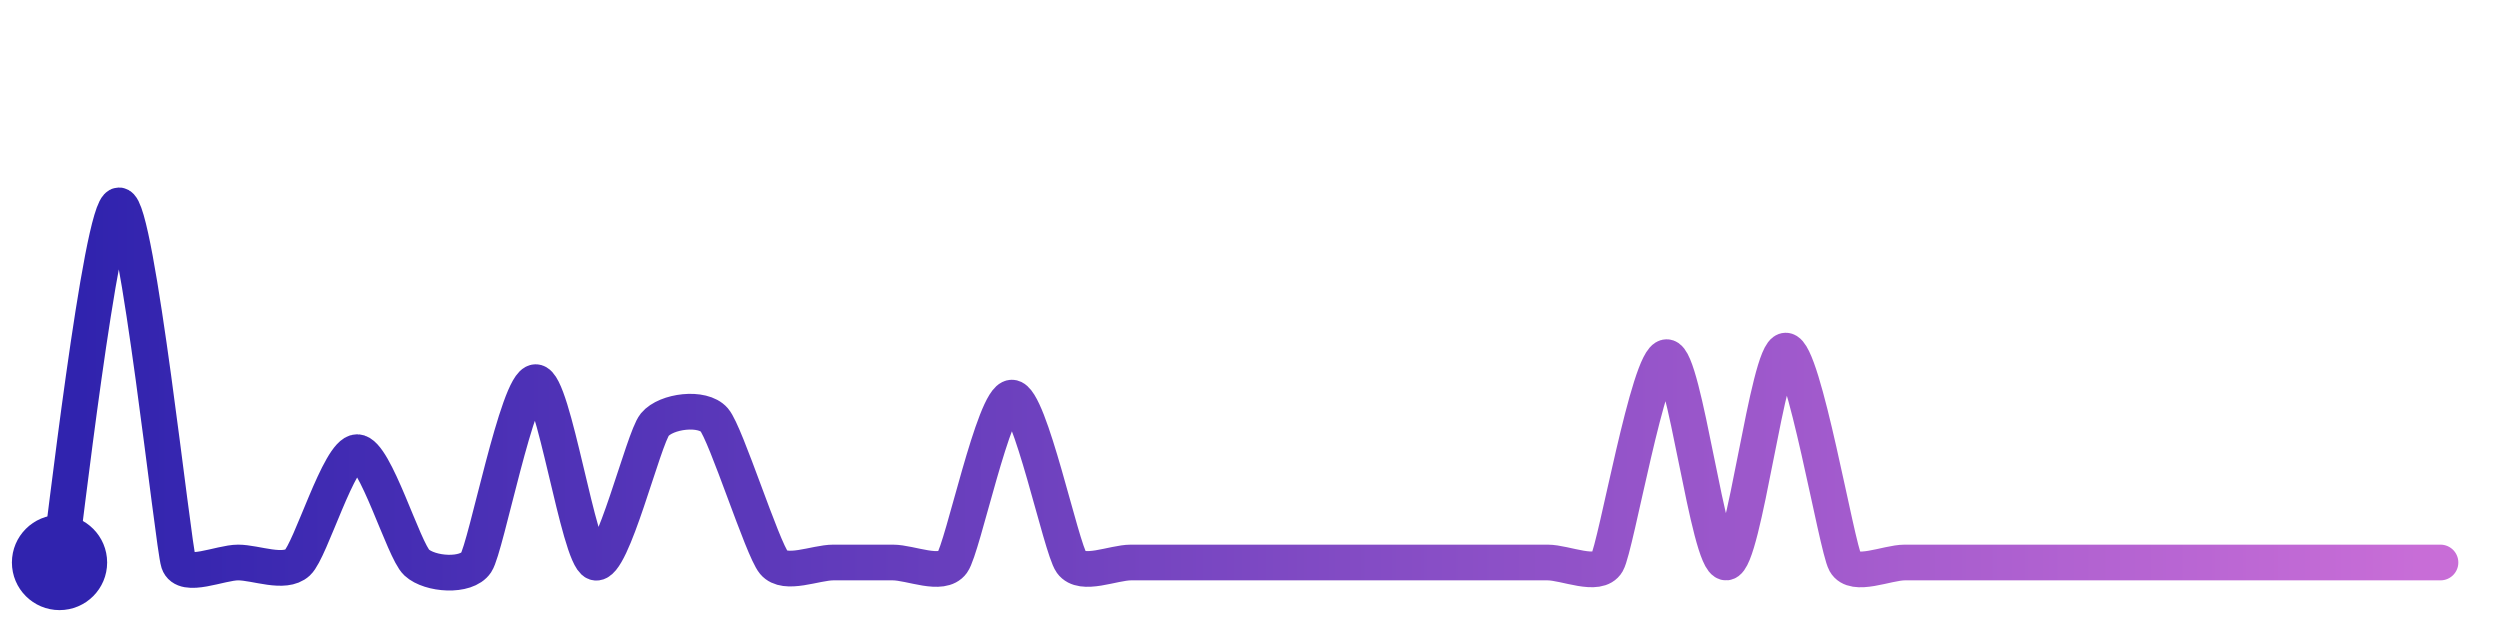
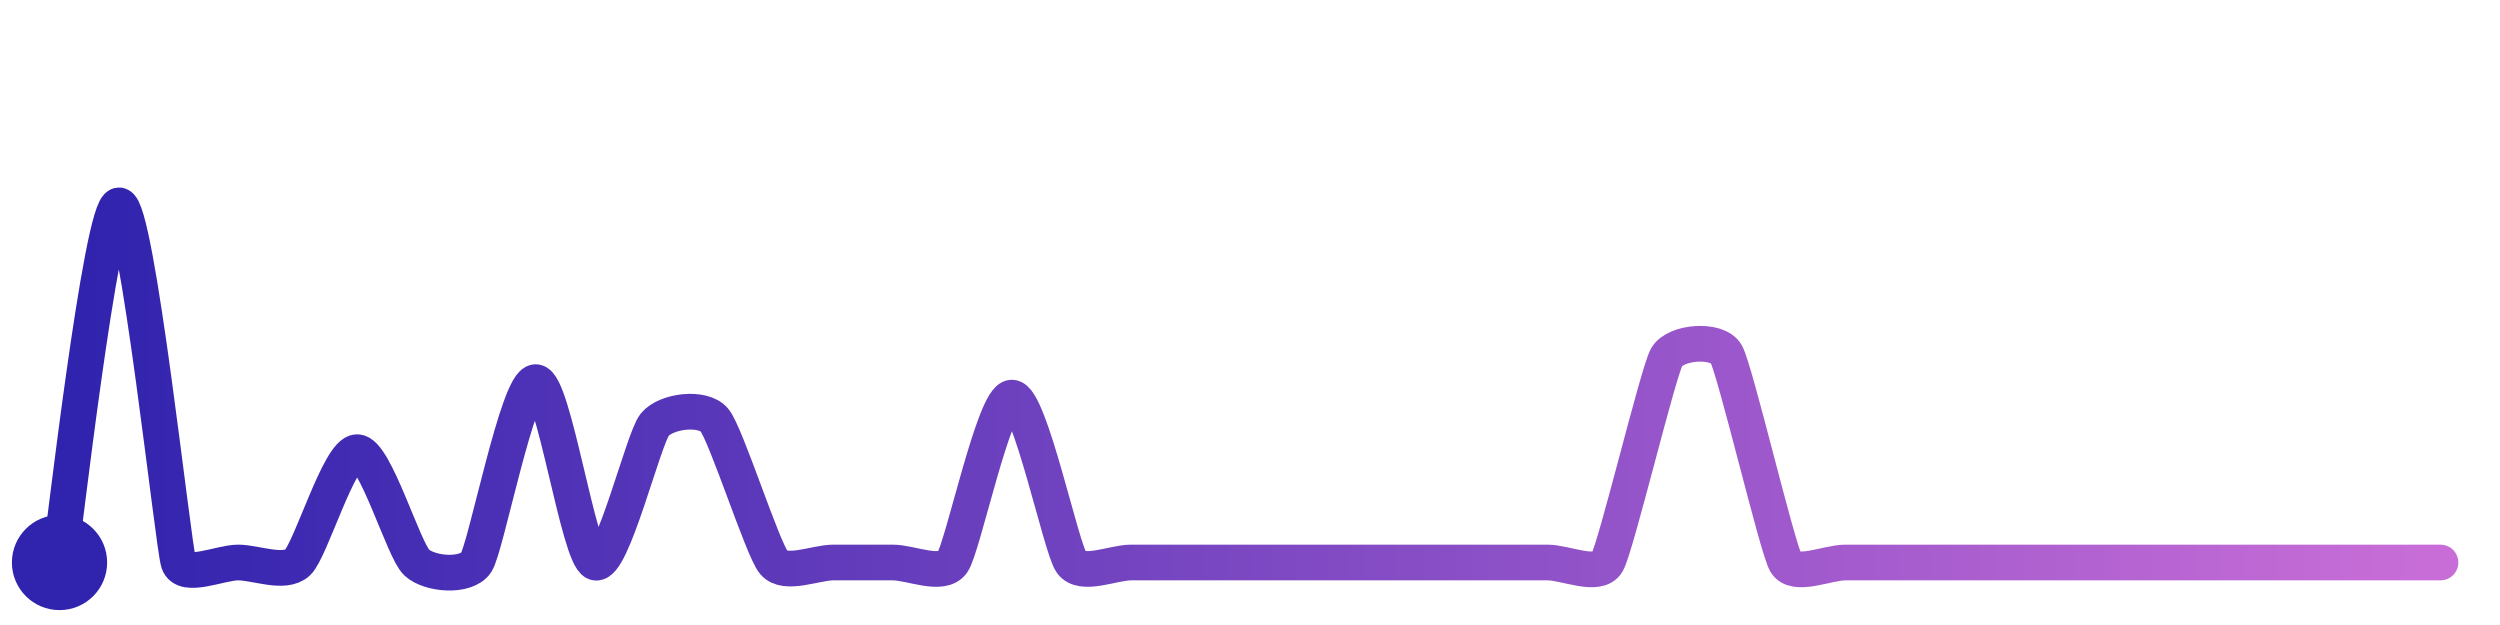
<svg xmlns="http://www.w3.org/2000/svg" width="200" height="50" viewBox="0 0 210 50">
  <defs>
    <linearGradient id="stroke" x1="0%" y1="0%" x2="100%" y2="0%">
      <stop stop-color="#3023AE" offset="0%" />
      <stop stop-color="#C86DD7" offset="100%" />
    </linearGradient>
  </defs>
-   <path stroke="url(#stroke)" stroke-width="3" stroke-linejoin="round" stroke-linecap="round" d="M5.00 46 C 5.25 44.52, 8.50 16.00, 10.00 16.00 S 14.53 44.58, 15.00 46.00 S 18.50 46.00, 20.00 46.00 S 23.90 47.02, 25.00 46.00 S 28.50 36.73, 30.00 36.73 S 33.90 44.98, 35.00 46.00 S 39.17 47.25, 40.00 46.00 S 43.50 30.85, 45.00 30.85 S 48.59 45.50, 50.00 46.00 S 54.04 35.58, 55.00 34.42 S 59.02 32.88, 60.00 34.02 S 64.04 44.85, 65.00 46.00 S 68.50 46.00, 70.00 46.00 S 73.50 46.00, 75.00 46.00 S 79.12 47.22, 80.00 46.00 S 83.50 32.15, 85.00 32.15 S 89.12 44.78, 90.00 46.00 S 93.50 46.00, 95.00 46.00 S 98.50 46.00, 100.00 46.00 S 103.50 46.00, 105.00 46.00 S 108.50 46.00, 110.00 46.00 S 113.50 46.00, 115.00 46.00 S 118.50 46.00, 120.00 46.00 S 123.50 46.00, 125.00 46.00 S 128.50 46.00, 130.00 46.00 S 134.25 47.30, 135.00 46.00 S 138.50 28.75, 140.00 28.75 S 143.50 46.08, 145.00 46.00 S 148.50 28.20, 150.00 28.20 S 154.27 44.69, 155.00 46.00 S 158.50 46.00, 160.00 46.00 S 163.50 46.00, 165.00 46.00 S 168.50 46.00, 170.00 46.00 S 173.50 46.00, 175.00 46.00 S 178.50 46.00, 180.00 46.00 S 183.50 46.00, 185.00 46.00 S 188.50 46.00, 190.00 46.00 S 193.50 46.00, 195.00 46.00 S 198.50 46.00, 200.00 46.00 S 203.50 46.00, 205.00 46.00" fill="none">
-     <animate attributeName="stroke-dashoffset" from="376.507" to="0" dur="2.2s" />
-     <animate attributeName="stroke-dasharray" from="376.507" to="376.507" />
+   <path stroke="url(#stroke)" stroke-width="3" stroke-linejoin="round" stroke-linecap="round" d="M5.00 46 C 5.25 44.52, 8.50 16.00, 10.00 16.00 S 14.53 44.58, 15.00 46.00 S 18.50 46.00, 20.00 46.00 S 23.90 47.02, 25.00 46.00 S 28.50 36.73, 30.00 36.73 S 33.90 44.98, 35.00 46.00 S 39.17 47.25, 40.00 46.00 S 43.50 30.85, 45.00 30.85 S 48.59 45.50, 50.00 46.00 S 54.04 35.58, 55.00 34.42 S 59.02 32.88, 60.00 34.02 S 64.04 44.85, 65.00 46.00 S 68.50 46.00, 70.00 46.00 S 73.50 46.00, 75.00 46.00 S 79.12 47.22, 80.00 46.00 S 83.50 32.15, 85.00 32.15 S 89.12 44.78, 90.00 46.00 S 93.50 46.00, 95.00 46.00 S 98.50 46.00, 100.00 46.00 S 103.50 46.00, 105.00 46.00 S 108.50 46.00, 110.00 46.00 S 113.50 46.00, 115.00 46.00 S 118.50 46.00, 120.00 46.00 S 123.50 46.00, 125.00 46.00 S 128.50 46.00, 130.00 46.00 S 134.25 47.30, 135.00 46.00 S 139.26 30.06, 140.00 28.75 S 144.25 27.18, 145.00 28.48 S 149.26 44.70, 150.00 46.00 S 153.50 46.00, 155.00 46.00 S 158.50 46.00, 160.00 46.00 S 163.50 46.00, 165.00 46.00 S 168.50 46.00, 170.00 46.00 S 173.50 46.00, 175.00 46.00 S 178.50 46.00, 180.00 46.00 S 183.50 46.00, 185.00 46.00 S 188.50 46.00, 190.00 46.00 S 193.50 46.00, 195.00 46.00 S 198.50 46.00, 200.00 46.00 S 203.50 46.00, 205.00 46.00" fill="none">
+     <animate attributeName="stroke-dashoffset" from="349.603" to="0" dur="2.2s" />
+     <animate attributeName="stroke-dasharray" from="349.603" to="349.603" />
  </path>
  <circle r="4" cx="5" cy="46" fill="#3023AE" />
  <circle r="4" cx="205" cy="46" fill="#C86DD7" opacity="0">
    <animate attributeName="opacity" from="0" to="1" dur="0.1s" begin="2.2s" fill="freeze" />
  </circle>
</svg>
